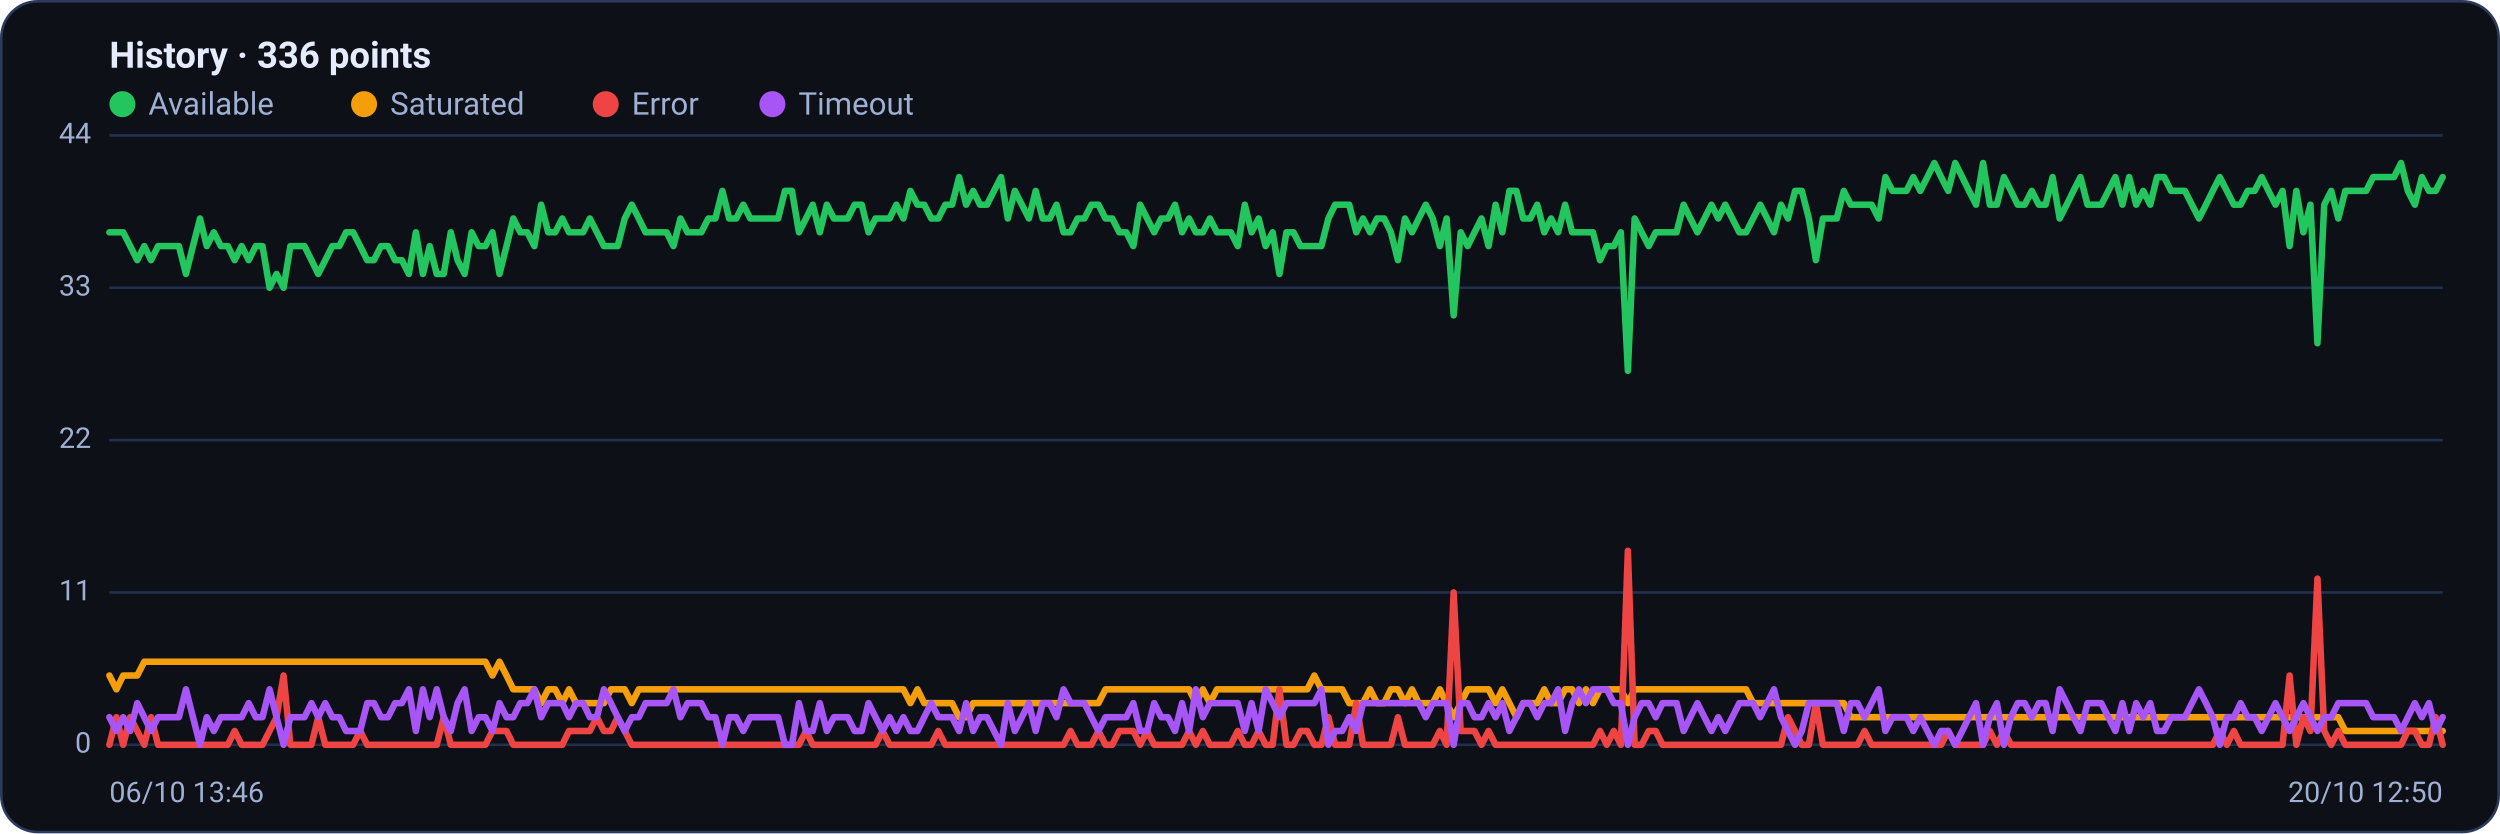
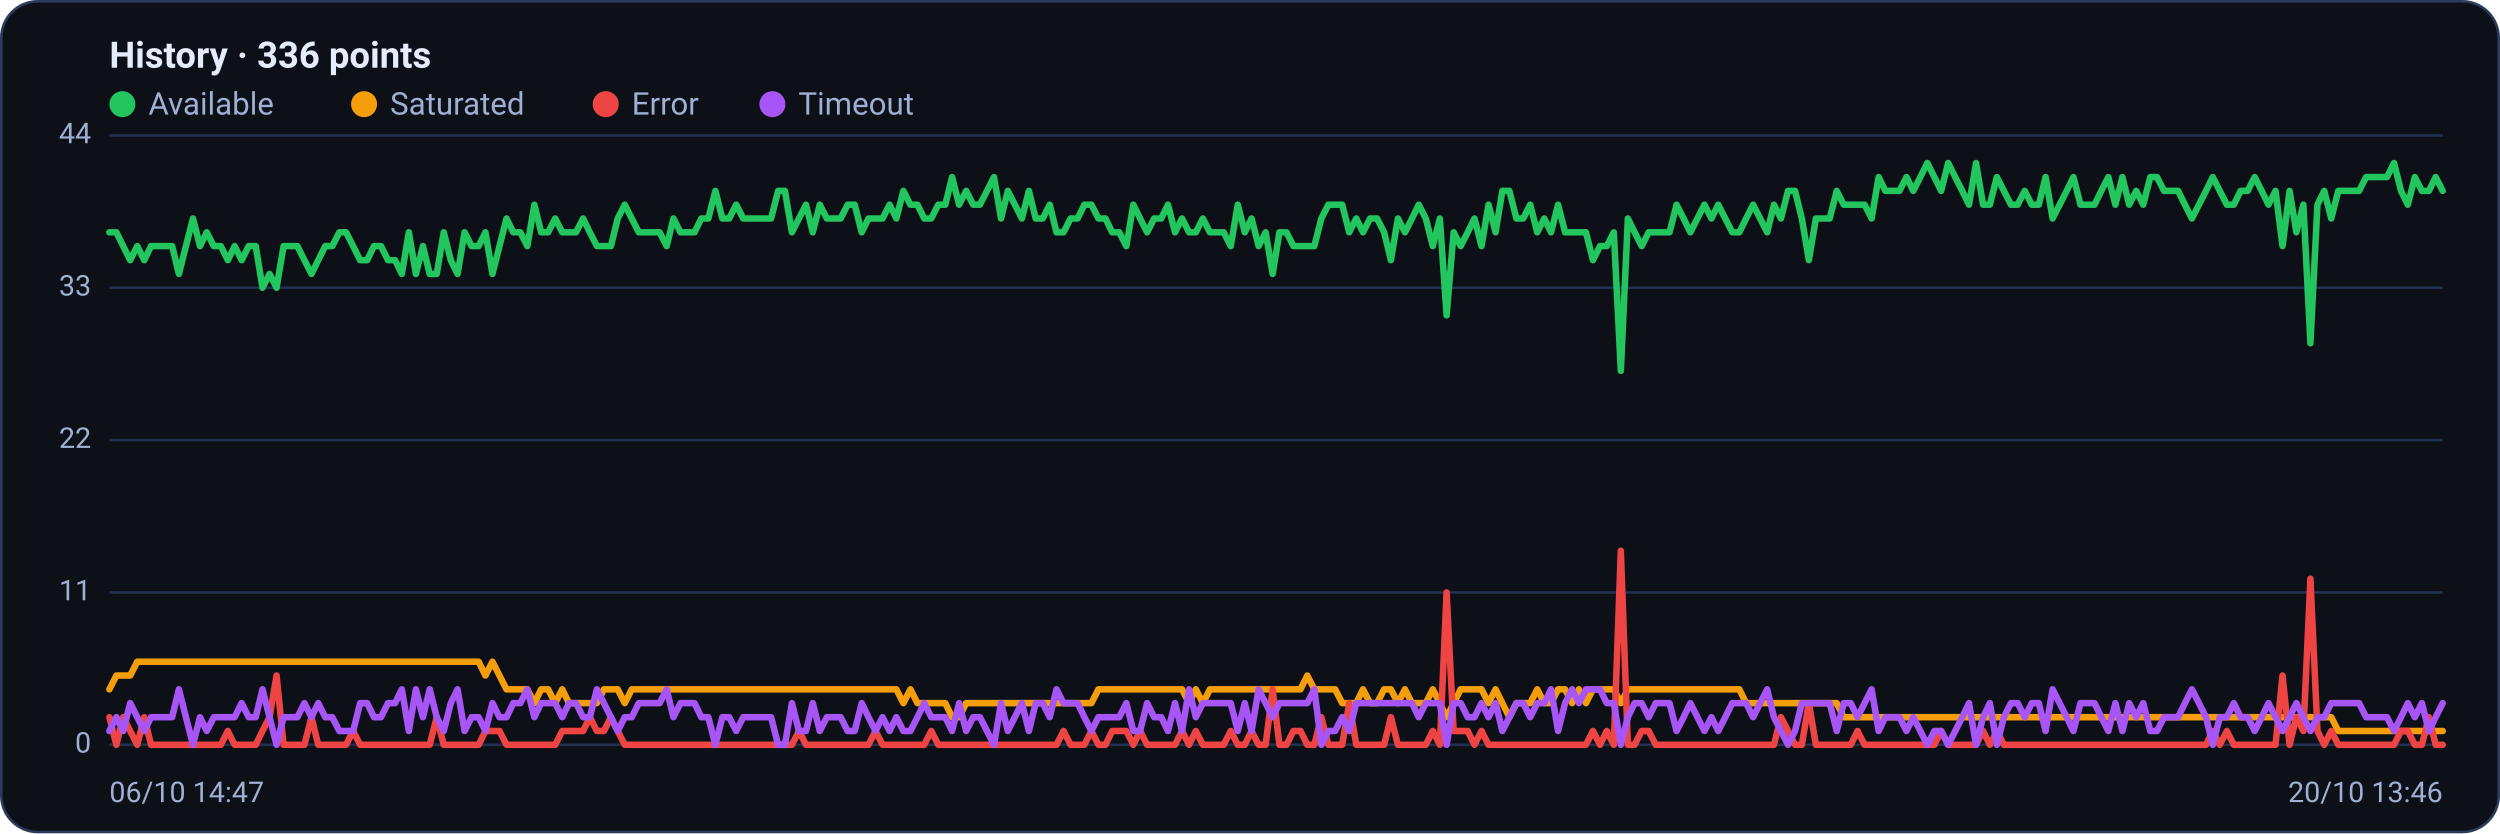
<svg xmlns="http://www.w3.org/2000/svg" viewBox="0 0 960 320" width="960" height="320" font-family="Segoe UI, system-ui, -apple-system, Roboto, Helvetica, Arial, sans-serif" role="img" aria-label="Availability history per region">
  <rect x="0.5" y="0.5" width="959" height="319" rx="14" fill="#0d1117" stroke="#2c3a5e" />
  <text x="42" y="26" font-size="14" font-weight="600" fill="#e6ecff">History · 336 points</text>
  <circle cx="47" cy="40" r="5" fill="#22c55e" />
  <text x="57" y="44" font-size="12" fill="#9fb0d4">Available</text>
  <circle cx="139.8" cy="40" r="5" fill="#f59e0b" />
  <text x="149.8" y="44" font-size="12" fill="#9fb0d4">Saturated</text>
  <circle cx="232.6" cy="40" r="5" fill="#ef4444" />
  <text x="242.6" y="44" font-size="12" fill="#9fb0d4">Error</text>
  <circle cx="296.6" cy="40" r="5" fill="#a855f7" />
  <text x="306.6" y="44" font-size="12" fill="#9fb0d4">Timeout</text>
  <line x1="42" y1="286.0" x2="938" y2="286.0" stroke="#21304f" stroke-width="1" />
  <text x="35" y="289.0" text-anchor="end" font-size="11" fill="#9fb0d4">0</text>
  <line x1="42" y1="227.5" x2="938" y2="227.5" stroke="#21304f" stroke-width="1" />
  <text x="35" y="230.5" text-anchor="end" font-size="11" fill="#9fb0d4">11</text>
  <line x1="42" y1="169.0" x2="938" y2="169.0" stroke="#21304f" stroke-width="1" />
  <text x="35" y="172.0" text-anchor="end" font-size="11" fill="#9fb0d4">22</text>
  <line x1="42" y1="110.5" x2="938" y2="110.5" stroke="#21304f" stroke-width="1" />
  <text x="35" y="113.5" text-anchor="end" font-size="11" fill="#9fb0d4">33</text>
  <line x1="42" y1="52.0" x2="938" y2="52.0" stroke="#21304f" stroke-width="1" />
  <text x="35" y="55.0" text-anchor="end" font-size="11" fill="#9fb0d4">44</text>
-   <polyline fill="none" stroke="#22c55e" stroke-width="2.5" stroke-linejoin="round" stroke-linecap="round" points="42.0,89.2 44.7,89.2 47.3,89.2 50.0,94.5 52.7,99.9 55.4,94.5 58.0,99.9 60.7,94.5 63.4,94.5 66.1,94.5 68.7,94.5 71.4,105.2 74.1,94.5 76.8,83.9 79.4,94.5 82.1,89.2 84.8,94.5 87.5,94.5 90.1,99.9 92.8,94.5 95.5,99.9 98.2,94.5 100.8,94.5 103.5,110.5 106.2,105.2 108.9,110.5 111.5,94.5 114.2,94.5 116.9,94.5 119.6,99.9 122.2,105.2 124.9,99.9 127.6,94.5 130.3,94.5 132.9,89.2 135.6,89.2 138.3,94.5 141.0,99.9 143.6,99.9 146.3,94.5 149.0,94.5 151.7,99.9 154.3,99.9 157.0,105.2 159.7,89.2 162.4,105.2 165.0,94.5 167.7,105.2 170.4,105.2 173.1,89.2 175.7,99.9 178.4,105.2 181.1,89.2 183.8,94.5 186.4,94.5 189.1,89.2 191.8,105.2 194.5,94.5 197.1,83.9 199.8,89.2 202.5,89.2 205.2,94.5 207.8,78.6 210.5,89.2 213.2,89.2 215.9,83.9 218.5,89.2 221.2,89.2 223.9,89.2 226.5,83.9 229.2,89.2 231.9,94.5 234.6,94.5 237.2,94.5 239.9,83.9 242.6,78.6 245.3,83.9 247.9,89.2 250.6,89.2 253.3,89.2 256.0,89.2 258.6,94.5 261.3,83.9 264.0,89.2 266.7,89.2 269.3,89.2 272.0,83.9 274.7,83.9 277.4,73.3 280.0,83.9 282.7,83.9 285.4,78.6 288.1,83.9 290.7,83.9 293.4,83.9 296.1,83.9 298.8,83.9 301.4,73.3 304.1,73.3 306.8,89.2 309.5,83.9 312.1,78.6 314.8,89.2 317.5,78.6 320.2,83.9 322.8,83.9 325.5,83.9 328.2,78.6 330.9,78.6 333.5,89.2 336.2,83.9 338.9,83.9 341.6,83.9 344.2,78.6 346.9,83.9 349.6,73.3 352.3,78.6 354.9,78.6 357.6,83.9 360.3,83.9 363.0,78.6 365.6,78.6 368.3,68.0 371.0,78.6 373.7,73.3 376.3,78.6 379.0,78.6 381.7,73.3 384.4,68.0 387.0,83.9 389.7,73.3 392.4,78.6 395.1,83.9 397.7,73.3 400.4,83.9 403.1,83.9 405.7,78.6 408.4,89.2 411.1,89.2 413.8,83.9 416.4,83.9 419.1,78.6 421.8,78.6 424.5,83.9 427.1,83.9 429.8,89.2 432.5,89.2 435.2,94.5 437.8,78.6 440.5,83.9 443.2,89.2 445.9,83.9 448.5,83.9 451.2,78.6 453.9,89.2 456.6,83.9 459.2,89.2 461.9,89.2 464.6,83.9 467.3,89.2 469.9,89.2 472.6,89.2 475.3,94.5 478.0,78.6 480.6,89.2 483.3,83.9 486.0,94.5 488.7,89.2 491.3,105.2 494.0,89.2 496.7,89.2 499.4,94.5 502.0,94.5 504.7,94.5 507.4,94.5 510.1,83.9 512.7,78.6 515.4,78.6 518.1,78.6 520.8,89.2 523.4,83.9 526.1,89.2 528.8,83.9 531.5,83.9 534.1,89.2 536.8,99.9 539.5,83.9 542.2,89.2 544.8,83.9 547.5,78.6 550.2,83.9 552.9,94.5 555.5,83.9 558.2,121.1 560.9,89.2 563.6,94.5 566.2,89.2 568.9,83.9 571.6,94.5 574.3,78.6 576.9,89.2 579.6,73.3 582.3,73.3 584.9,83.9 587.6,83.9 590.3,78.6 593.0,89.2 595.6,83.9 598.3,89.2 601.0,78.6 603.7,89.2 606.3,89.2 609.0,89.2 611.7,89.2 614.4,99.9 617.0,94.5 619.7,94.5 622.4,89.2 625.1,142.4 627.7,83.9 630.4,89.2 633.1,94.5 635.8,89.2 638.4,89.2 641.1,89.2 643.8,89.2 646.5,78.6 649.1,83.9 651.8,89.2 654.5,83.9 657.2,78.6 659.8,83.9 662.5,78.6 665.2,83.9 667.9,89.2 670.5,89.2 673.2,83.9 675.9,78.6 678.6,83.9 681.2,89.2 683.9,78.6 686.6,83.9 689.3,73.3 691.9,73.3 694.6,83.9 697.3,99.9 700.0,83.9 702.6,83.9 705.3,83.9 708.0,73.3 710.7,78.6 713.3,78.6 716.0,78.6 718.7,78.6 721.4,83.9 724.0,68.0 726.7,73.3 729.4,73.3 732.1,73.3 734.7,68.0 737.4,73.3 740.1,68.0 742.8,62.6 745.4,68.0 748.1,73.3 750.8,62.6 753.5,68.0 756.1,73.3 758.8,78.6 761.5,62.6 764.1,78.6 766.8,78.6 769.5,68.0 772.2,73.3 774.8,78.6 777.5,78.6 780.2,73.3 782.9,78.6 785.5,78.6 788.2,68.0 790.9,83.9 793.6,78.6 796.2,73.3 798.9,68.0 801.6,78.6 804.3,78.6 806.9,78.6 809.6,73.3 812.3,68.0 815.0,78.6 817.6,68.0 820.3,78.6 823.0,73.3 825.7,78.6 828.3,68.0 831.0,68.0 833.7,73.3 836.4,73.3 839.0,73.3 841.7,78.6 844.4,83.9 847.1,78.6 849.7,73.3 852.4,68.0 855.1,73.3 857.8,78.6 860.4,78.6 863.1,73.3 865.8,73.3 868.5,68.0 871.1,73.3 873.8,78.6 876.5,73.3 879.2,94.5 881.8,73.3 884.5,89.2 887.2,78.6 889.9,131.8 892.5,78.6 895.2,73.3 897.9,83.9 900.6,73.3 903.2,73.3 905.9,73.3 908.6,73.3 911.3,68.0 913.9,68.0 916.6,68.0 919.3,68.0 922.0,62.6 924.6,73.3 927.3,78.6 930.0,68.0 932.7,73.3 935.3,73.3 938.0,68.0" />
-   <polyline fill="none" stroke="#f59e0b" stroke-width="2.5" stroke-linejoin="round" stroke-linecap="round" points="42.0,259.4 44.7,264.7 47.3,259.4 50.0,259.4 52.7,259.4 55.4,254.1 58.0,254.1 60.7,254.1 63.4,254.1 66.1,254.1 68.7,254.1 71.4,254.1 74.1,254.1 76.8,254.1 79.4,254.1 82.1,254.1 84.8,254.1 87.5,254.1 90.1,254.1 92.8,254.1 95.5,254.1 98.2,254.1 100.8,254.1 103.5,254.1 106.2,254.1 108.9,254.1 111.5,254.1 114.2,254.1 116.9,254.1 119.6,254.1 122.2,254.1 124.9,254.1 127.6,254.1 130.3,254.1 132.9,254.1 135.6,254.1 138.3,254.1 141.0,254.1 143.6,254.1 146.3,254.1 149.0,254.1 151.7,254.1 154.3,254.1 157.0,254.1 159.7,254.1 162.4,254.1 165.0,254.1 167.7,254.1 170.4,254.1 173.1,254.1 175.7,254.1 178.4,254.1 181.1,254.1 183.8,254.1 186.4,254.1 189.1,259.4 191.8,254.1 194.5,259.4 197.1,264.7 199.8,264.7 202.5,264.7 205.2,264.7 207.8,270.0 210.5,264.7 213.2,264.7 215.9,270.0 218.5,264.7 221.2,270.0 223.9,270.0 226.5,270.0 229.2,270.0 231.9,270.0 234.6,264.7 237.2,264.7 239.9,264.7 242.6,270.0 245.3,264.7 247.9,264.7 250.6,264.7 253.3,264.7 256.0,264.7 258.6,264.7 261.3,264.7 264.0,264.7 266.7,264.7 269.3,264.7 272.0,264.7 274.7,264.7 277.4,264.7 280.0,264.7 282.7,264.7 285.4,264.7 288.1,264.7 290.7,264.7 293.4,264.7 296.1,264.7 298.8,264.7 301.4,264.7 304.1,264.7 306.8,264.7 309.5,264.7 312.1,264.7 314.8,264.7 317.5,264.7 320.2,264.7 322.8,264.7 325.5,264.7 328.2,264.7 330.9,264.7 333.5,264.7 336.2,264.7 338.9,264.7 341.6,264.7 344.2,264.7 346.9,264.7 349.6,270.0 352.3,264.7 354.9,270.0 357.6,270.0 360.3,270.0 363.0,270.0 365.6,270.0 368.3,275.4 371.0,275.4 373.7,270.0 376.3,270.0 379.0,270.0 381.7,270.0 384.4,270.0 387.0,270.0 389.7,270.0 392.4,270.0 395.1,270.0 397.7,270.0 400.4,270.0 403.1,270.0 405.7,270.0 408.4,270.0 411.1,270.0 413.8,270.0 416.4,270.0 419.1,270.0 421.8,270.0 424.5,264.7 427.1,264.7 429.8,264.7 432.5,264.7 435.2,264.7 437.8,264.7 440.5,264.7 443.2,264.7 445.9,264.7 448.5,264.7 451.2,264.7 453.9,264.7 456.6,264.7 459.2,270.0 461.9,264.7 464.6,270.0 467.3,264.7 469.9,264.7 472.6,264.7 475.3,264.7 478.0,264.7 480.6,264.7 483.3,264.7 486.0,264.7 488.7,264.7 491.3,264.7 494.0,264.7 496.7,264.7 499.4,264.7 502.0,264.7 504.7,259.4 507.4,264.7 510.1,264.7 512.7,264.7 515.4,264.7 518.1,270.0 520.8,270.0 523.4,270.0 526.1,264.7 528.8,270.0 531.5,270.0 534.1,264.7 536.8,264.7 539.5,270.0 542.2,264.7 544.8,270.0 547.5,270.0 550.2,270.0 552.9,264.7 555.5,270.0 558.2,275.4 560.9,270.0 563.6,264.7 566.2,264.7 568.9,264.7 571.6,264.7 574.3,270.0 576.9,264.7 579.6,270.0 582.3,275.4 584.9,270.0 587.6,270.0 590.3,270.0 593.0,264.7 595.6,270.0 598.3,270.0 601.0,264.7 603.7,264.7 606.3,270.0 609.0,264.7 611.7,270.0 614.4,264.7 617.0,264.7 619.7,264.7 622.4,264.7 625.1,270.0 627.7,264.7 630.4,264.7 633.1,264.7 635.8,264.7 638.4,264.7 641.1,264.7 643.8,264.7 646.5,264.7 649.1,264.7 651.8,264.7 654.5,264.7 657.2,264.7 659.8,264.7 662.5,264.7 665.2,264.7 667.9,264.7 670.5,264.7 673.2,270.0 675.9,270.0 678.6,270.0 681.2,270.0 683.9,270.0 686.6,270.0 689.3,270.0 691.9,270.0 694.6,270.0 697.3,270.0 700.0,270.0 702.6,270.0 705.3,270.0 708.0,270.0 710.7,275.4 713.3,275.4 716.0,275.4 718.7,275.4 721.4,275.4 724.0,275.4 726.7,275.4 729.4,275.4 732.1,275.4 734.7,275.4 737.4,275.4 740.1,275.4 742.8,275.4 745.4,275.4 748.1,275.4 750.8,275.4 753.5,275.4 756.1,275.4 758.8,275.4 761.5,275.4 764.1,275.4 766.8,275.4 769.5,275.4 772.2,275.4 774.8,275.4 777.5,275.4 780.2,275.4 782.9,275.4 785.5,275.4 788.2,275.4 790.9,275.4 793.6,275.4 796.2,275.4 798.9,275.4 801.6,275.4 804.3,275.4 806.9,275.4 809.6,275.4 812.3,275.4 815.0,275.4 817.6,275.4 820.3,275.4 823.0,275.4 825.7,275.4 828.3,275.4 831.0,275.4 833.7,275.4 836.4,275.4 839.0,275.4 841.7,275.4 844.4,275.4 847.1,275.4 849.7,275.4 852.4,275.4 855.1,275.4 857.8,275.4 860.4,275.4 863.1,275.4 865.8,275.4 868.5,275.4 871.1,275.4 873.8,275.4 876.5,275.4 879.2,275.4 881.8,275.4 884.5,275.4 887.2,275.4 889.9,275.4 892.5,275.4 895.2,275.4 897.9,275.4 900.6,280.7 903.2,280.7 905.9,280.7 908.6,280.7 911.3,280.7 913.9,280.7 916.6,280.7 919.3,280.7 922.0,280.7 924.6,280.7 927.3,280.7 930.0,280.7 932.7,280.7 935.3,280.7 938.0,280.7" />
-   <polyline fill="none" stroke="#ef4444" stroke-width="2.5" stroke-linejoin="round" stroke-linecap="round" points="42.0,286.0 44.7,275.4 47.3,286.0 50.0,275.4 52.7,280.7 55.4,286.0 58.0,275.4 60.7,286.0 63.4,286.0 66.1,286.0 68.7,286.0 71.4,286.0 74.1,286.0 76.8,286.0 79.4,286.0 82.1,286.0 84.8,286.0 87.5,286.0 90.1,280.7 92.8,286.0 95.5,286.0 98.2,286.0 100.8,286.0 103.5,280.7 106.2,275.4 108.9,259.4 111.5,286.0 114.2,286.0 116.9,286.0 119.6,286.0 122.2,275.4 124.9,286.0 127.6,286.0 130.3,286.0 132.9,286.0 135.6,286.0 138.3,280.7 141.0,286.0 143.6,286.0 146.3,286.0 149.0,286.0 151.7,286.0 154.3,286.0 157.0,286.0 159.7,286.0 162.4,286.0 165.0,286.0 167.7,286.0 170.4,275.4 173.1,286.0 175.7,286.0 178.4,286.0 181.1,286.0 183.8,286.0 186.4,286.0 189.1,280.7 191.8,280.7 194.5,280.7 197.1,286.0 199.8,286.0 202.5,286.0 205.2,286.0 207.8,286.0 210.5,286.0 213.2,286.0 215.9,286.0 218.5,280.7 221.2,280.7 223.9,280.7 226.5,280.7 229.2,275.4 231.9,280.7 234.6,280.7 237.2,275.4 239.9,280.7 242.6,286.0 245.3,286.0 247.9,286.0 250.6,286.0 253.3,286.0 256.0,286.0 258.6,286.0 261.3,286.0 264.0,286.0 266.7,286.0 269.3,286.0 272.0,286.0 274.7,286.0 277.4,286.0 280.0,286.0 282.7,286.0 285.4,286.0 288.1,286.0 290.7,286.0 293.4,286.0 296.1,286.0 298.8,286.0 301.4,286.0 304.1,286.0 306.8,286.0 309.5,280.7 312.1,286.0 314.8,286.0 317.5,286.0 320.2,286.0 322.8,286.0 325.5,286.0 328.2,286.0 330.9,286.0 333.5,286.0 336.2,286.0 338.9,280.7 341.6,286.0 344.2,286.0 346.9,286.0 349.6,286.0 352.3,286.0 354.9,286.0 357.6,286.0 360.3,280.7 363.0,286.0 365.6,286.0 368.3,286.0 371.0,286.0 373.7,286.0 376.3,286.0 379.0,286.0 381.7,286.0 384.4,286.0 387.0,286.0 389.7,286.0 392.4,286.0 395.1,286.0 397.7,286.0 400.4,286.0 403.1,286.0 405.7,286.0 408.4,286.0 411.1,280.7 413.8,286.0 416.4,286.0 419.1,286.0 421.8,280.7 424.5,286.0 427.1,286.0 429.8,280.7 432.5,280.7 435.2,280.7 437.8,286.0 440.5,280.7 443.2,286.0 445.9,286.0 448.5,286.0 451.2,286.0 453.9,286.0 456.6,280.7 459.2,286.0 461.9,280.7 464.6,286.0 467.3,286.0 469.9,286.0 472.6,286.0 475.3,280.7 478.0,286.0 480.6,286.0 483.3,280.7 486.0,286.0 488.7,286.0 491.3,264.7 494.0,286.0 496.7,286.0 499.4,280.7 502.0,280.7 504.7,286.0 507.4,286.0 510.1,275.4 512.7,286.0 515.4,286.0 518.1,286.0 520.8,270.0 523.4,286.0 526.1,286.0 528.8,286.0 531.5,286.0 534.1,286.0 536.8,275.4 539.5,286.0 542.2,286.0 544.8,286.0 547.5,286.0 550.2,286.0 552.9,280.7 555.5,286.0 558.2,227.5 560.9,280.7 563.6,280.7 566.2,280.7 568.9,286.0 571.6,280.7 574.3,286.0 576.9,286.0 579.6,286.0 582.3,286.0 584.9,286.0 587.6,286.0 590.3,286.0 593.0,286.0 595.6,286.0 598.3,286.0 601.0,286.0 603.7,286.0 606.3,286.0 609.0,286.0 611.7,286.0 614.4,280.7 617.0,286.0 619.7,280.7 622.4,286.0 625.1,211.5 627.7,286.0 630.4,286.0 633.1,280.7 635.8,280.7 638.4,286.0 641.1,286.0 643.8,286.0 646.5,286.0 649.1,286.0 651.8,286.0 654.5,286.0 657.2,286.0 659.8,286.0 662.5,286.0 665.2,286.0 667.9,286.0 670.5,286.0 673.2,286.0 675.9,286.0 678.6,286.0 681.2,286.0 683.9,286.0 686.6,275.4 689.3,280.7 691.9,286.0 694.6,286.0 697.3,270.0 700.0,286.0 702.6,286.0 705.3,286.0 708.0,286.0 710.7,286.0 713.3,286.0 716.0,280.7 718.7,286.0 721.4,286.0 724.0,286.0 726.7,286.0 729.4,286.0 732.1,286.0 734.7,286.0 737.4,286.0 740.1,286.0 742.8,286.0 745.4,286.0 748.1,280.7 750.8,286.0 753.5,286.0 756.1,286.0 758.8,286.0 761.5,286.0 764.1,280.7 766.8,286.0 769.5,280.7 772.2,286.0 774.8,286.0 777.5,286.0 780.2,286.0 782.9,286.0 785.5,286.0 788.2,286.0 790.9,286.0 793.6,286.0 796.2,286.0 798.9,286.0 801.6,286.0 804.3,286.0 806.9,286.0 809.6,286.0 812.3,286.0 815.0,286.0 817.6,286.0 820.3,286.0 823.0,286.0 825.7,286.0 828.3,286.0 831.0,286.0 833.7,286.0 836.4,286.0 839.0,286.0 841.7,286.0 844.4,286.0 847.1,286.0 849.7,286.0 852.4,280.7 855.1,286.0 857.8,280.7 860.4,286.0 863.1,286.0 865.8,286.0 868.5,286.0 871.1,286.0 873.8,286.0 876.5,286.0 879.2,259.4 881.8,286.0 884.5,275.4 887.2,280.7 889.9,222.2 892.5,280.7 895.2,286.0 897.9,280.7 900.6,286.0 903.2,286.0 905.9,286.0 908.6,286.0 911.3,286.0 913.9,286.0 916.6,286.0 919.3,286.0 922.0,286.0 924.6,280.7 927.3,280.7 930.0,286.0 932.7,286.0 935.3,275.4 938.0,286.0" />
-   <polyline fill="none" stroke="#a855f7" stroke-width="2.5" stroke-linejoin="round" stroke-linecap="round" points="42.0,275.4 44.7,280.7 47.3,275.4 50.0,280.7 52.7,270.0 55.4,275.4 58.0,280.7 60.7,275.4 63.4,275.4 66.1,275.4 68.7,275.4 71.4,264.7 74.1,275.4 76.8,286.0 79.4,275.4 82.1,280.7 84.8,275.4 87.5,275.4 90.1,275.4 92.8,275.4 95.5,270.0 98.2,275.4 100.8,275.4 103.5,264.7 106.2,275.4 108.9,286.0 111.5,275.4 114.2,275.4 116.9,275.4 119.6,270.0 122.2,275.4 124.9,270.0 127.6,275.4 130.3,275.4 132.9,280.7 135.6,280.7 138.3,280.7 141.0,270.0 143.6,270.0 146.3,275.4 149.0,275.4 151.7,270.0 154.3,270.0 157.0,264.7 159.7,280.7 162.4,264.7 165.0,275.4 167.7,264.7 170.4,275.4 173.1,280.7 175.7,270.0 178.4,264.7 181.1,280.7 183.8,275.4 186.4,275.4 189.1,280.7 191.8,270.0 194.5,275.4 197.1,275.4 199.8,270.0 202.5,270.0 205.2,264.7 207.8,275.4 210.5,270.0 213.2,270.0 215.9,270.0 218.5,275.4 221.2,270.0 223.9,270.0 226.5,275.4 229.2,275.4 231.9,264.7 234.6,270.0 237.2,275.4 239.9,280.7 242.6,275.4 245.3,275.4 247.9,270.0 250.6,270.0 253.3,270.0 256.0,270.0 258.6,264.7 261.3,275.4 264.0,270.0 266.7,270.0 269.3,270.0 272.0,275.4 274.7,275.4 277.4,286.0 280.0,275.4 282.7,275.4 285.4,280.7 288.1,275.4 290.7,275.4 293.4,275.4 296.1,275.4 298.8,275.4 301.4,286.0 304.1,286.0 306.8,270.0 309.5,280.7 312.1,280.7 314.8,270.0 317.5,280.7 320.2,275.4 322.8,275.4 325.5,275.4 328.2,280.7 330.9,280.7 333.5,270.0 336.2,275.4 338.9,280.7 341.6,275.4 344.2,280.7 346.9,275.4 349.6,280.7 352.3,280.7 354.9,275.4 357.6,270.0 360.3,275.4 363.0,275.4 365.6,275.4 368.3,280.7 371.0,270.0 373.7,280.7 376.3,275.4 379.0,275.4 381.7,280.7 384.4,286.0 387.0,270.0 389.7,280.7 392.4,275.4 395.1,270.0 397.7,280.7 400.4,270.0 403.1,270.0 405.7,275.4 408.4,264.7 411.1,270.0 413.8,270.0 416.4,270.0 419.1,275.4 421.8,280.7 424.5,275.4 427.1,275.4 429.8,275.4 432.5,275.4 435.2,270.0 437.8,280.7 440.5,280.7 443.2,270.0 445.9,275.4 448.5,275.4 451.2,280.7 453.9,270.0 456.6,280.7 459.2,264.7 461.9,275.4 464.6,270.0 467.3,270.0 469.9,270.0 472.6,270.0 475.3,270.0 478.0,280.7 480.6,270.0 483.3,280.7 486.0,264.7 488.7,270.0 491.3,275.4 494.0,270.0 496.7,270.0 499.4,270.0 502.0,270.0 504.7,270.0 507.4,264.7 510.1,286.0 512.7,280.7 515.4,280.7 518.1,275.4 520.8,280.7 523.4,270.0 526.1,270.0 528.8,270.0 531.5,270.0 534.1,270.0 536.8,270.0 539.5,270.0 542.2,270.0 544.8,270.0 547.5,275.4 550.2,270.0 552.9,270.0 555.5,270.0 558.2,286.0 560.9,270.0 563.6,270.0 566.2,275.4 568.9,275.4 571.6,270.0 574.3,275.4 576.9,270.0 579.6,280.7 582.3,275.4 584.9,270.0 587.6,270.0 590.3,275.4 593.0,270.0 595.6,270.0 598.3,264.7 601.0,280.7 603.7,270.0 606.3,264.7 609.0,270.0 611.7,264.7 614.4,264.7 617.0,264.7 619.7,270.0 622.4,270.0 625.1,286.0 627.7,275.4 630.4,270.0 633.1,270.0 635.8,275.4 638.4,270.0 641.1,270.0 643.8,270.0 646.5,280.7 649.1,275.4 651.8,270.0 654.5,275.4 657.2,280.7 659.8,275.4 662.5,280.7 665.2,275.4 667.9,270.0 670.5,270.0 673.2,270.0 675.9,275.4 678.6,270.0 681.2,264.7 683.9,275.4 686.6,280.7 689.3,286.0 691.9,280.7 694.6,270.0 697.3,270.0 700.0,270.0 702.6,270.0 705.3,270.0 708.0,280.7 710.7,270.0 713.3,270.0 716.0,275.4 718.7,270.0 721.4,264.7 724.0,280.7 726.7,275.4 729.4,275.4 732.1,275.4 734.7,280.7 737.4,275.4 740.1,280.7 742.8,286.0 745.4,280.7 748.1,280.7 750.8,286.0 753.5,280.7 756.1,275.4 758.8,270.0 761.5,286.0 764.1,275.4 766.8,270.0 769.5,286.0 772.2,275.4 774.8,270.0 777.5,270.0 780.2,275.4 782.9,270.0 785.5,270.0 788.2,280.7 790.9,264.7 793.6,270.0 796.2,275.4 798.9,280.7 801.6,270.0 804.3,270.0 806.9,270.0 809.6,275.4 812.3,280.7 815.0,270.0 817.6,280.7 820.3,270.0 823.0,275.4 825.7,270.0 828.3,280.7 831.0,280.7 833.7,275.4 836.4,275.4 839.0,275.4 841.7,270.0 844.4,264.7 847.1,270.0 849.7,275.4 852.4,286.0 855.1,275.4 857.8,275.4 860.4,270.0 863.1,275.4 865.8,275.4 868.5,280.7 871.1,275.4 873.8,270.0 876.5,275.4 879.2,280.7 881.8,275.4 884.5,270.0 887.2,275.4 889.9,280.7 892.5,275.4 895.2,275.4 897.9,270.0 900.6,270.0 903.2,270.0 905.9,270.0 908.6,270.0 911.3,275.4 913.9,275.4 916.6,275.4 919.3,275.4 922.0,280.7 924.6,275.4 927.3,270.0 930.0,275.4 932.7,270.0 935.3,280.7 938.0,275.4" />
-   <text x="42" y="308" font-size="11" fill="#9fb0d4">06/10 13:46</text>
-   <text x="938" y="308" text-anchor="end" font-size="11" fill="#9fb0d4">20/10 12:50</text>
+   <polyline fill="none" stroke="#22c55e" stroke-width="2.5" stroke-linejoin="round" stroke-linecap="round" points="42.0,89.2 44.7,89.2 47.3,94.5 50.0,99.9 52.7,94.5 55.4,99.9 58.0,94.5 60.7,94.5 63.4,94.5 66.1,94.5 68.7,105.2 71.4,94.5 74.1,83.9 76.8,94.5 79.4,89.2 82.1,94.5 84.8,94.5 87.5,99.9 90.1,94.5 92.8,99.9 95.5,94.5 98.2,94.5 100.8,110.5 103.5,105.2 106.2,110.5 108.9,94.5 111.5,94.5 114.2,94.5 116.9,99.9 119.6,105.2 122.2,99.9 124.9,94.5 127.6,94.5 130.3,89.2 132.9,89.2 135.6,94.5 138.3,99.9 141.0,99.9 143.6,94.5 146.3,94.5 149.0,99.9 151.7,99.9 154.3,105.2 157.0,89.2 159.7,105.2 162.4,94.5 165.0,105.2 167.7,105.2 170.4,89.2 173.1,99.9 175.7,105.2 178.4,89.2 181.1,94.5 183.8,94.5 186.4,89.2 189.1,105.2 191.8,94.5 194.5,83.9 197.1,89.2 199.8,89.2 202.5,94.5 205.2,78.6 207.8,89.2 210.5,89.2 213.2,83.9 215.9,89.2 218.5,89.2 221.2,89.2 223.9,83.9 226.5,89.2 229.2,94.5 231.9,94.5 234.6,94.5 237.2,83.9 239.9,78.6 242.6,83.9 245.3,89.2 247.9,89.2 250.6,89.2 253.3,89.2 256.0,94.5 258.6,83.9 261.3,89.2 264.0,89.2 266.7,89.2 269.3,83.9 272.0,83.9 274.7,73.3 277.4,83.9 280.0,83.9 282.7,78.6 285.4,83.9 288.1,83.9 290.7,83.9 293.4,83.9 296.1,83.9 298.8,73.3 301.4,73.3 304.1,89.2 306.8,83.9 309.5,78.6 312.1,89.2 314.8,78.6 317.5,83.9 320.2,83.9 322.8,83.9 325.5,78.6 328.2,78.6 330.9,89.2 333.5,83.9 336.2,83.9 338.9,83.9 341.6,78.6 344.2,83.9 346.9,73.3 349.6,78.6 352.3,78.6 354.9,83.9 357.6,83.9 360.3,78.6 363.0,78.6 365.6,68.0 368.3,78.6 371.0,73.3 373.7,78.6 376.3,78.6 379.0,73.3 381.7,68.0 384.4,83.9 387.0,73.3 389.7,78.6 392.4,83.9 395.1,73.3 397.7,83.9 400.4,83.9 403.1,78.6 405.7,89.2 408.4,89.2 411.1,83.9 413.8,83.9 416.4,78.6 419.1,78.6 421.8,83.9 424.5,83.9 427.1,89.2 429.8,89.2 432.5,94.5 435.2,78.6 437.8,83.9 440.5,89.2 443.2,83.9 445.9,83.9 448.5,78.6 451.2,89.2 453.9,83.9 456.6,89.2 459.2,89.2 461.9,83.9 464.6,89.2 467.3,89.2 469.9,89.2 472.6,94.5 475.3,78.6 478.0,89.2 480.6,83.9 483.3,94.5 486.0,89.2 488.7,105.2 491.3,89.2 494.0,89.2 496.7,94.5 499.4,94.5 502.0,94.5 504.7,94.5 507.4,83.9 510.1,78.6 512.7,78.6 515.4,78.6 518.1,89.2 520.8,83.9 523.4,89.2 526.1,83.9 528.8,83.9 531.5,89.2 534.1,99.9 536.8,83.9 539.5,89.2 542.2,83.9 544.8,78.6 547.5,83.9 550.2,94.5 552.9,83.9 555.5,121.1 558.2,89.2 560.9,94.5 563.6,89.2 566.2,83.9 568.9,94.5 571.6,78.6 574.3,89.2 576.9,73.3 579.6,73.3 582.3,83.9 584.9,83.9 587.6,78.6 590.3,89.2 593.0,83.9 595.6,89.2 598.3,78.6 601.0,89.2 603.7,89.2 606.3,89.2 609.0,89.2 611.7,99.9 614.4,94.5 617.0,94.5 619.7,89.2 622.4,142.4 625.1,83.9 627.7,89.2 630.4,94.5 633.1,89.2 635.8,89.2 638.4,89.2 641.1,89.2 643.8,78.6 646.5,83.9 649.1,89.2 651.8,83.9 654.5,78.6 657.2,83.9 659.8,78.6 662.5,83.9 665.2,89.2 667.9,89.2 670.5,83.9 673.2,78.6 675.9,83.9 678.6,89.2 681.2,78.6 683.9,83.9 686.6,73.3 689.3,73.3 691.9,83.9 694.6,99.9 697.3,83.9 700.0,83.9 702.6,83.9 705.3,73.3 708.0,78.6 710.7,78.6 713.3,78.6 716.0,78.6 718.7,83.9 721.4,68.0 724.0,73.3 726.7,73.3 729.4,73.3 732.1,68.0 734.7,73.3 737.4,68.0 740.1,62.6 742.8,68.0 745.4,73.3 748.1,62.6 750.8,68.0 753.5,73.3 756.1,78.6 758.8,62.6 761.5,78.6 764.1,78.6 766.8,68.0 769.5,73.3 772.2,78.6 774.8,78.6 777.5,73.3 780.2,78.6 782.9,78.6 785.5,68.0 788.2,83.9 790.9,78.6 793.6,73.3 796.2,68.0 798.9,78.6 801.6,78.6 804.3,78.6 806.9,73.3 809.6,68.0 812.3,78.6 815.0,68.0 817.6,78.6 820.3,73.3 823.0,78.6 825.7,68.0 828.3,68.0 831.0,73.3 833.7,73.3 836.4,73.3 839.0,78.6 841.7,83.9 844.4,78.6 847.1,73.3 849.7,68.0 852.4,73.3 855.1,78.6 857.8,78.6 860.4,73.3 863.1,73.3 865.8,68.0 868.5,73.3 871.1,78.6 873.8,73.3 876.5,94.5 879.2,73.3 881.8,89.2 884.5,78.6 887.2,131.8 889.9,78.6 892.5,73.3 895.2,83.9 897.9,73.3 900.6,73.3 903.2,73.3 905.9,73.3 908.6,68.0 911.3,68.0 913.9,68.0 916.6,68.0 919.3,62.6 922.0,73.3 924.6,78.6 927.3,68.0 930.0,73.3 932.7,73.3 935.3,68.0 938.0,73.3" />
+   <polyline fill="none" stroke="#f59e0b" stroke-width="2.5" stroke-linejoin="round" stroke-linecap="round" points="42.0,264.7 44.7,259.4 47.3,259.4 50.0,259.4 52.7,254.1 55.4,254.1 58.0,254.1 60.7,254.1 63.4,254.1 66.1,254.1 68.7,254.1 71.4,254.1 74.1,254.1 76.8,254.1 79.4,254.1 82.1,254.1 84.8,254.1 87.5,254.1 90.1,254.1 92.8,254.1 95.5,254.1 98.2,254.1 100.8,254.1 103.5,254.1 106.2,254.1 108.9,254.1 111.5,254.1 114.2,254.1 116.9,254.1 119.6,254.1 122.2,254.1 124.9,254.1 127.6,254.1 130.3,254.1 132.9,254.1 135.6,254.1 138.3,254.1 141.0,254.1 143.6,254.1 146.3,254.1 149.0,254.1 151.7,254.1 154.3,254.1 157.0,254.1 159.7,254.1 162.4,254.1 165.0,254.1 167.7,254.1 170.4,254.1 173.1,254.1 175.7,254.1 178.4,254.1 181.1,254.1 183.8,254.1 186.4,259.4 189.1,254.1 191.8,259.4 194.5,264.7 197.1,264.7 199.8,264.7 202.5,264.7 205.2,270.0 207.8,264.7 210.5,264.7 213.2,270.0 215.9,264.7 218.5,270.0 221.2,270.0 223.9,270.0 226.5,270.0 229.2,270.0 231.9,264.7 234.6,264.7 237.2,264.7 239.9,270.0 242.6,264.7 245.3,264.7 247.9,264.7 250.6,264.7 253.3,264.7 256.0,264.7 258.6,264.7 261.3,264.7 264.0,264.7 266.7,264.7 269.3,264.7 272.0,264.7 274.7,264.7 277.4,264.7 280.0,264.7 282.7,264.7 285.4,264.7 288.1,264.7 290.7,264.7 293.4,264.7 296.1,264.7 298.8,264.7 301.4,264.7 304.1,264.7 306.8,264.7 309.5,264.7 312.1,264.7 314.8,264.7 317.5,264.7 320.2,264.7 322.8,264.7 325.5,264.7 328.2,264.7 330.9,264.7 333.5,264.7 336.2,264.7 338.9,264.7 341.6,264.7 344.2,264.7 346.9,270.0 349.6,264.7 352.3,270.0 354.9,270.0 357.6,270.0 360.3,270.0 363.0,270.0 365.6,275.4 368.3,275.4 371.0,270.0 373.7,270.0 376.3,270.0 379.0,270.0 381.7,270.0 384.4,270.0 387.0,270.0 389.7,270.0 392.4,270.0 395.1,270.0 397.7,270.0 400.4,270.0 403.1,270.0 405.7,270.0 408.4,270.0 411.1,270.0 413.8,270.0 416.4,270.0 419.1,270.0 421.8,264.7 424.5,264.7 427.1,264.7 429.8,264.7 432.5,264.7 435.2,264.7 437.8,264.7 440.5,264.7 443.2,264.7 445.9,264.7 448.5,264.7 451.2,264.7 453.9,264.7 456.6,270.0 459.2,264.7 461.9,270.0 464.6,264.7 467.3,264.7 469.9,264.7 472.6,264.7 475.3,264.7 478.0,264.7 480.6,264.7 483.3,264.7 486.0,264.7 488.7,264.7 491.3,264.7 494.0,264.7 496.7,264.7 499.4,264.7 502.0,259.4 504.7,264.7 507.4,264.7 510.1,264.7 512.7,264.7 515.4,270.0 518.1,270.0 520.8,270.0 523.4,264.7 526.1,270.0 528.8,270.0 531.5,264.7 534.1,264.7 536.8,270.0 539.5,264.7 542.2,270.0 544.8,270.0 547.5,270.0 550.2,264.7 552.9,270.0 555.5,275.4 558.2,270.0 560.9,264.7 563.6,264.7 566.2,264.7 568.9,264.7 571.6,270.0 574.3,264.7 576.9,270.0 579.6,275.4 582.3,270.0 584.9,270.0 587.6,270.0 590.3,264.7 593.0,270.0 595.6,270.0 598.3,264.7 601.0,264.7 603.7,270.0 606.3,264.7 609.0,270.0 611.7,264.7 614.4,264.7 617.0,264.7 619.7,264.7 622.4,270.0 625.1,264.7 627.7,264.7 630.4,264.7 633.1,264.7 635.8,264.7 638.4,264.7 641.1,264.7 643.8,264.7 646.5,264.7 649.1,264.7 651.8,264.7 654.5,264.7 657.2,264.7 659.8,264.7 662.5,264.7 665.2,264.7 667.9,264.7 670.5,270.0 673.2,270.0 675.9,270.0 678.6,270.0 681.2,270.0 683.9,270.0 686.6,270.0 689.3,270.0 691.9,270.0 694.6,270.0 697.3,270.0 700.0,270.0 702.6,270.0 705.3,270.0 708.0,275.4 710.7,275.4 713.3,275.4 716.0,275.4 718.7,275.4 721.4,275.4 724.0,275.4 726.7,275.4 729.4,275.4 732.1,275.4 734.7,275.4 737.4,275.4 740.1,275.4 742.8,275.4 745.4,275.4 748.1,275.4 750.8,275.4 753.5,275.4 756.1,275.4 758.8,275.4 761.5,275.4 764.1,275.4 766.8,275.4 769.5,275.4 772.2,275.4 774.8,275.4 777.5,275.4 780.2,275.4 782.9,275.4 785.5,275.4 788.2,275.4 790.9,275.4 793.6,275.4 796.2,275.4 798.9,275.4 801.6,275.4 804.3,275.4 806.9,275.4 809.6,275.4 812.3,275.4 815.0,275.4 817.6,275.4 820.3,275.4 823.0,275.4 825.7,275.4 828.3,275.4 831.0,275.4 833.7,275.4 836.4,275.4 839.0,275.4 841.7,275.4 844.4,275.4 847.1,275.4 849.7,275.4 852.4,275.4 855.1,275.4 857.8,275.4 860.4,275.4 863.1,275.4 865.8,275.4 868.5,275.4 871.1,275.4 873.8,275.4 876.5,275.4 879.2,275.4 881.8,275.4 884.5,275.4 887.2,275.4 889.9,275.4 892.5,275.4 895.2,275.4 897.9,280.7 900.6,280.7 903.2,280.7 905.9,280.7 908.6,280.7 911.3,280.7 913.9,280.7 916.6,280.7 919.3,280.7 922.0,280.7 924.6,280.7 927.3,280.7 930.0,280.7 932.7,280.7 935.3,280.7 938.0,280.7" />
+   <polyline fill="none" stroke="#ef4444" stroke-width="2.5" stroke-linejoin="round" stroke-linecap="round" points="42.0,275.4 44.7,286.0 47.3,275.4 50.0,280.7 52.7,286.0 55.4,275.4 58.0,286.0 60.7,286.0 63.4,286.0 66.1,286.0 68.7,286.0 71.4,286.0 74.1,286.0 76.8,286.0 79.4,286.0 82.1,286.0 84.8,286.0 87.5,280.7 90.1,286.0 92.8,286.0 95.5,286.0 98.2,286.0 100.8,280.7 103.5,275.4 106.2,259.4 108.9,286.0 111.5,286.0 114.2,286.0 116.9,286.0 119.6,275.4 122.2,286.0 124.9,286.0 127.6,286.0 130.3,286.0 132.9,286.0 135.6,280.7 138.3,286.0 141.0,286.0 143.6,286.0 146.3,286.0 149.0,286.0 151.7,286.0 154.3,286.0 157.0,286.0 159.7,286.0 162.4,286.0 165.0,286.0 167.7,275.4 170.4,286.0 173.1,286.0 175.7,286.0 178.4,286.0 181.1,286.0 183.8,286.0 186.4,280.7 189.1,280.7 191.8,280.7 194.5,286.0 197.1,286.0 199.8,286.0 202.5,286.0 205.2,286.0 207.8,286.0 210.5,286.0 213.2,286.0 215.9,280.7 218.5,280.7 221.2,280.7 223.9,280.7 226.5,275.4 229.2,280.7 231.9,280.7 234.6,275.4 237.2,280.7 239.9,286.0 242.6,286.0 245.3,286.0 247.9,286.0 250.6,286.0 253.3,286.0 256.0,286.0 258.6,286.0 261.3,286.0 264.0,286.0 266.7,286.0 269.3,286.0 272.0,286.0 274.7,286.0 277.4,286.0 280.0,286.0 282.7,286.0 285.4,286.0 288.1,286.0 290.7,286.0 293.4,286.0 296.1,286.0 298.8,286.0 301.4,286.0 304.1,286.0 306.8,280.7 309.5,286.0 312.1,286.0 314.8,286.0 317.5,286.0 320.2,286.0 322.8,286.0 325.5,286.0 328.2,286.0 330.9,286.0 333.5,286.0 336.2,280.7 338.9,286.0 341.6,286.0 344.2,286.0 346.9,286.0 349.6,286.0 352.3,286.0 354.9,286.0 357.6,280.7 360.3,286.0 363.0,286.0 365.6,286.0 368.3,286.0 371.0,286.0 373.7,286.0 376.3,286.0 379.0,286.0 381.7,286.0 384.4,286.0 387.0,286.0 389.7,286.0 392.4,286.0 395.1,286.0 397.7,286.0 400.4,286.0 403.1,286.0 405.7,286.0 408.4,280.7 411.1,286.0 413.8,286.0 416.4,286.0 419.1,280.7 421.8,286.0 424.5,286.0 427.1,280.7 429.8,280.7 432.5,280.7 435.2,286.0 437.8,280.7 440.5,286.0 443.2,286.0 445.9,286.0 448.5,286.0 451.2,286.0 453.9,280.7 456.6,286.0 459.2,280.7 461.9,286.0 464.6,286.0 467.3,286.0 469.9,286.0 472.6,280.7 475.3,286.0 478.0,286.0 480.6,280.7 483.3,286.0 486.0,286.0 488.7,264.7 491.3,286.0 494.0,286.0 496.7,280.7 499.4,280.7 502.0,286.0 504.7,286.0 507.4,275.4 510.1,286.0 512.7,286.0 515.4,286.0 518.1,270.0 520.8,286.0 523.4,286.0 526.1,286.0 528.8,286.0 531.5,286.0 534.1,275.4 536.8,286.0 539.5,286.0 542.2,286.0 544.8,286.0 547.5,286.0 550.2,280.7 552.9,286.0 555.5,227.5 558.2,280.7 560.9,280.7 563.6,280.7 566.2,286.0 568.9,280.7 571.6,286.0 574.3,286.0 576.9,286.0 579.6,286.0 582.3,286.0 584.9,286.0 587.6,286.0 590.3,286.0 593.0,286.0 595.6,286.0 598.3,286.0 601.0,286.0 603.7,286.0 606.3,286.0 609.0,286.0 611.7,280.7 614.4,286.0 617.0,280.7 619.7,286.0 622.4,211.5 625.1,286.0 627.7,286.0 630.4,280.7 633.1,280.7 635.8,286.0 638.4,286.0 641.1,286.0 643.8,286.0 646.5,286.0 649.1,286.0 651.8,286.0 654.5,286.0 657.2,286.0 659.8,286.0 662.5,286.0 665.2,286.0 667.9,286.0 670.5,286.0 673.2,286.0 675.9,286.0 678.6,286.0 681.2,286.0 683.9,275.4 686.6,280.7 689.3,286.0 691.9,286.0 694.6,270.0 697.3,286.0 700.0,286.0 702.6,286.0 705.3,286.0 708.0,286.0 710.7,286.0 713.3,280.7 716.0,286.0 718.7,286.0 721.4,286.0 724.0,286.0 726.7,286.0 729.4,286.0 732.1,286.0 734.7,286.0 737.4,286.0 740.1,286.0 742.8,286.0 745.4,280.7 748.1,286.0 750.8,286.0 753.5,286.0 756.1,286.0 758.8,286.0 761.5,280.7 764.1,286.0 766.8,280.7 769.5,286.0 772.2,286.0 774.8,286.0 777.5,286.0 780.2,286.0 782.9,286.0 785.5,286.0 788.2,286.0 790.9,286.0 793.6,286.0 796.2,286.0 798.9,286.0 801.6,286.0 804.3,286.0 806.9,286.0 809.6,286.0 812.3,286.0 815.0,286.0 817.6,286.0 820.3,286.0 823.0,286.0 825.7,286.0 828.3,286.0 831.0,286.0 833.7,286.0 836.4,286.0 839.0,286.0 841.7,286.0 844.4,286.0 847.1,286.0 849.7,280.7 852.4,286.0 855.1,280.7 857.8,286.0 860.4,286.0 863.1,286.0 865.8,286.0 868.5,286.0 871.1,286.0 873.8,286.0 876.5,259.4 879.2,286.0 881.8,275.4 884.5,280.7 887.2,222.2 889.9,280.7 892.5,286.0 895.2,280.7 897.9,286.0 900.6,286.0 903.2,286.0 905.9,286.0 908.6,286.0 911.3,286.0 913.9,286.0 916.6,286.0 919.3,286.0 922.0,280.7 924.6,280.7 927.3,286.0 930.0,286.0 932.7,275.4 935.3,286.0 938.0,286.0" />
+   <polyline fill="none" stroke="#a855f7" stroke-width="2.5" stroke-linejoin="round" stroke-linecap="round" points="42.0,280.7 44.7,275.4 47.3,280.7 50.0,270.0 52.7,275.4 55.4,280.7 58.0,275.4 60.7,275.4 63.4,275.4 66.1,275.4 68.7,264.7 71.4,275.4 74.1,286.0 76.8,275.4 79.4,280.7 82.1,275.4 84.8,275.4 87.5,275.4 90.1,275.4 92.8,270.0 95.5,275.4 98.2,275.4 100.8,264.7 103.5,275.4 106.2,286.0 108.9,275.4 111.5,275.4 114.2,275.4 116.9,270.0 119.6,275.4 122.2,270.0 124.9,275.4 127.6,275.4 130.3,280.7 132.9,280.7 135.6,280.7 138.3,270.0 141.0,270.0 143.6,275.4 146.3,275.4 149.0,270.0 151.7,270.0 154.3,264.7 157.0,280.7 159.7,264.7 162.4,275.4 165.0,264.7 167.7,275.4 170.4,280.7 173.1,270.0 175.7,264.7 178.4,280.7 181.1,275.4 183.8,275.4 186.4,280.7 189.1,270.0 191.8,275.4 194.5,275.4 197.1,270.0 199.8,270.0 202.5,264.7 205.2,275.4 207.8,270.0 210.5,270.0 213.2,270.0 215.9,275.4 218.5,270.0 221.2,270.0 223.9,275.4 226.5,275.4 229.2,264.7 231.9,270.0 234.6,275.4 237.2,280.7 239.9,275.4 242.6,275.4 245.3,270.0 247.9,270.0 250.6,270.0 253.3,270.0 256.0,264.7 258.6,275.4 261.3,270.0 264.0,270.0 266.7,270.0 269.3,275.4 272.0,275.4 274.7,286.0 277.4,275.4 280.0,275.4 282.7,280.7 285.4,275.4 288.1,275.4 290.7,275.4 293.4,275.4 296.1,275.4 298.8,286.0 301.4,286.0 304.1,270.0 306.8,280.7 309.5,280.7 312.1,270.0 314.8,280.7 317.5,275.4 320.2,275.4 322.8,275.4 325.5,280.7 328.2,280.7 330.9,270.0 333.5,275.4 336.2,280.7 338.9,275.4 341.6,280.7 344.2,275.4 346.9,280.7 349.6,280.7 352.3,275.4 354.9,270.0 357.6,275.4 360.3,275.4 363.0,275.4 365.6,280.7 368.3,270.0 371.0,280.7 373.7,275.4 376.3,275.4 379.0,280.7 381.7,286.0 384.4,270.0 387.0,280.7 389.7,275.4 392.4,270.0 395.1,280.7 397.7,270.0 400.4,270.0 403.1,275.4 405.7,264.7 408.4,270.0 411.1,270.0 413.8,270.0 416.4,275.4 419.1,280.7 421.8,275.4 424.5,275.4 427.1,275.4 429.8,275.4 432.5,270.0 435.2,280.7 437.8,280.7 440.5,270.0 443.2,275.4 445.9,275.4 448.5,280.7 451.2,270.0 453.9,280.7 456.6,264.7 459.2,275.4 461.9,270.0 464.6,270.0 467.3,270.0 469.9,270.0 472.6,270.0 475.3,280.7 478.0,270.0 480.6,280.7 483.3,264.7 486.0,270.0 488.7,275.4 491.3,270.0 494.0,270.0 496.7,270.0 499.4,270.0 502.0,270.0 504.7,264.7 507.4,286.0 510.1,280.7 512.7,280.7 515.4,275.4 518.1,280.7 520.8,270.0 523.4,270.0 526.1,270.0 528.8,270.0 531.5,270.0 534.1,270.0 536.8,270.0 539.5,270.0 542.2,270.0 544.8,275.4 547.5,270.0 550.2,270.0 552.9,270.0 555.5,286.0 558.2,270.0 560.9,270.0 563.6,275.4 566.2,275.4 568.9,270.0 571.6,275.4 574.3,270.0 576.9,280.7 579.6,275.4 582.3,270.0 584.9,270.0 587.6,275.4 590.3,270.0 593.0,270.0 595.6,264.7 598.3,280.7 601.0,270.0 603.7,264.7 606.3,270.0 609.0,264.7 611.7,264.7 614.4,264.7 617.0,270.0 619.7,270.0 622.4,286.0 625.1,275.4 627.7,270.0 630.4,270.0 633.1,275.4 635.8,270.0 638.4,270.0 641.1,270.0 643.8,280.7 646.5,275.4 649.1,270.0 651.8,275.4 654.5,280.7 657.2,275.4 659.8,280.7 662.5,275.4 665.2,270.0 667.9,270.0 670.5,270.0 673.2,275.4 675.9,270.0 678.6,264.7 681.2,275.4 683.9,280.7 686.6,286.0 689.3,280.7 691.9,270.0 694.6,270.0 697.3,270.0 700.0,270.0 702.6,270.0 705.3,280.7 708.0,270.0 710.7,270.0 713.3,275.4 716.0,270.0 718.7,264.7 721.4,280.7 724.0,275.4 726.7,275.4 729.4,275.4 732.1,280.7 734.7,275.4 737.4,280.7 740.1,286.0 742.8,280.7 745.4,280.7 748.1,286.0 750.8,280.7 753.5,275.4 756.1,270.0 758.8,286.0 761.5,275.4 764.1,270.0 766.8,286.0 769.5,275.4 772.2,270.0 774.8,270.0 777.5,275.4 780.2,270.0 782.9,270.0 785.5,280.7 788.2,264.7 790.9,270.0 793.6,275.4 796.2,280.7 798.9,270.0 801.6,270.0 804.3,270.0 806.9,275.4 809.6,280.7 812.3,270.0 815.0,280.7 817.6,270.0 820.3,275.4 823.0,270.0 825.7,280.7 828.3,280.7 831.0,275.4 833.7,275.4 836.4,275.4 839.0,270.0 841.7,264.7 844.4,270.0 847.1,275.4 849.7,286.0 852.4,275.4 855.1,275.4 857.8,270.0 860.4,275.4 863.1,275.4 865.8,280.7 868.5,275.4 871.1,270.0 873.8,275.4 876.5,280.7 879.2,275.4 881.8,270.0 884.5,275.4 887.2,280.7 889.9,275.4 892.5,275.4 895.2,270.0 897.9,270.0 900.6,270.0 903.2,270.0 905.9,270.0 908.6,275.4 911.3,275.4 913.9,275.4 916.6,275.4 919.3,280.7 922.0,275.4 924.6,270.0 927.3,275.4 930.0,270.0 932.7,280.7 935.3,275.4 938.0,270.0" />
+   <text x="42" y="308" font-size="11" fill="#9fb0d4">06/10 14:47</text>
+   <text x="938" y="308" text-anchor="end" font-size="11" fill="#9fb0d4">20/10 13:46</text>
</svg>
